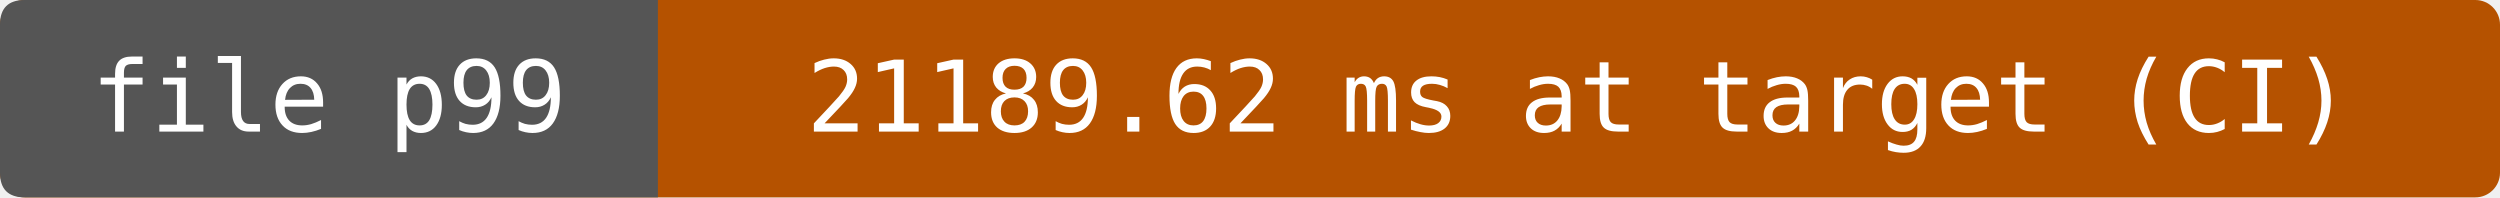
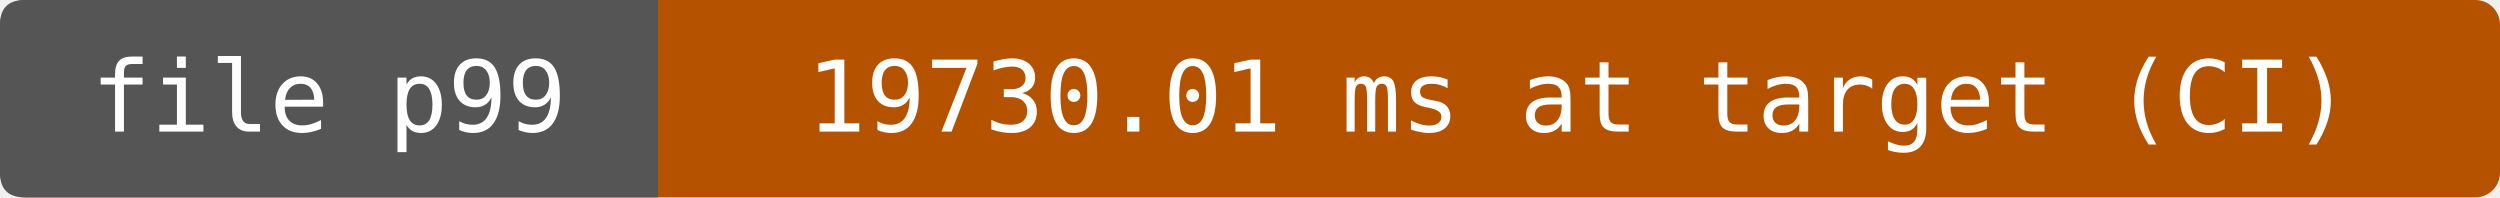
- <svg xmlns="http://www.w3.org/2000/svg" width="304" height="24" viewBox="0 0 304 24" role="img" aria-label="file p99: 21189.62 ms at target (CI)">
+ <svg xmlns="http://www.w3.org/2000/svg" width="304" height="24" viewBox="0 0 304 24" role="img" aria-label="file p99: 19730.01 ms at target (CI)">
  <rect width="304" height="24" rx="3" fill="#b55200" />
  <path d="M3 0H80V24H3Q0 24 0 21V3Q0 0 3 0" fill="#555" />
  <g fill="#fff" text-anchor="middle" font-family="DejaVu Sans Mono,monospace" font-size="12">
    <text x="40" y="16">file p99</text>
-     <text x="192" y="16">21189.62 ms at target (CI)</text>
+     <text x="192" y="16">19730.01 ms at target (CI)</text>
  </g>
</svg>
